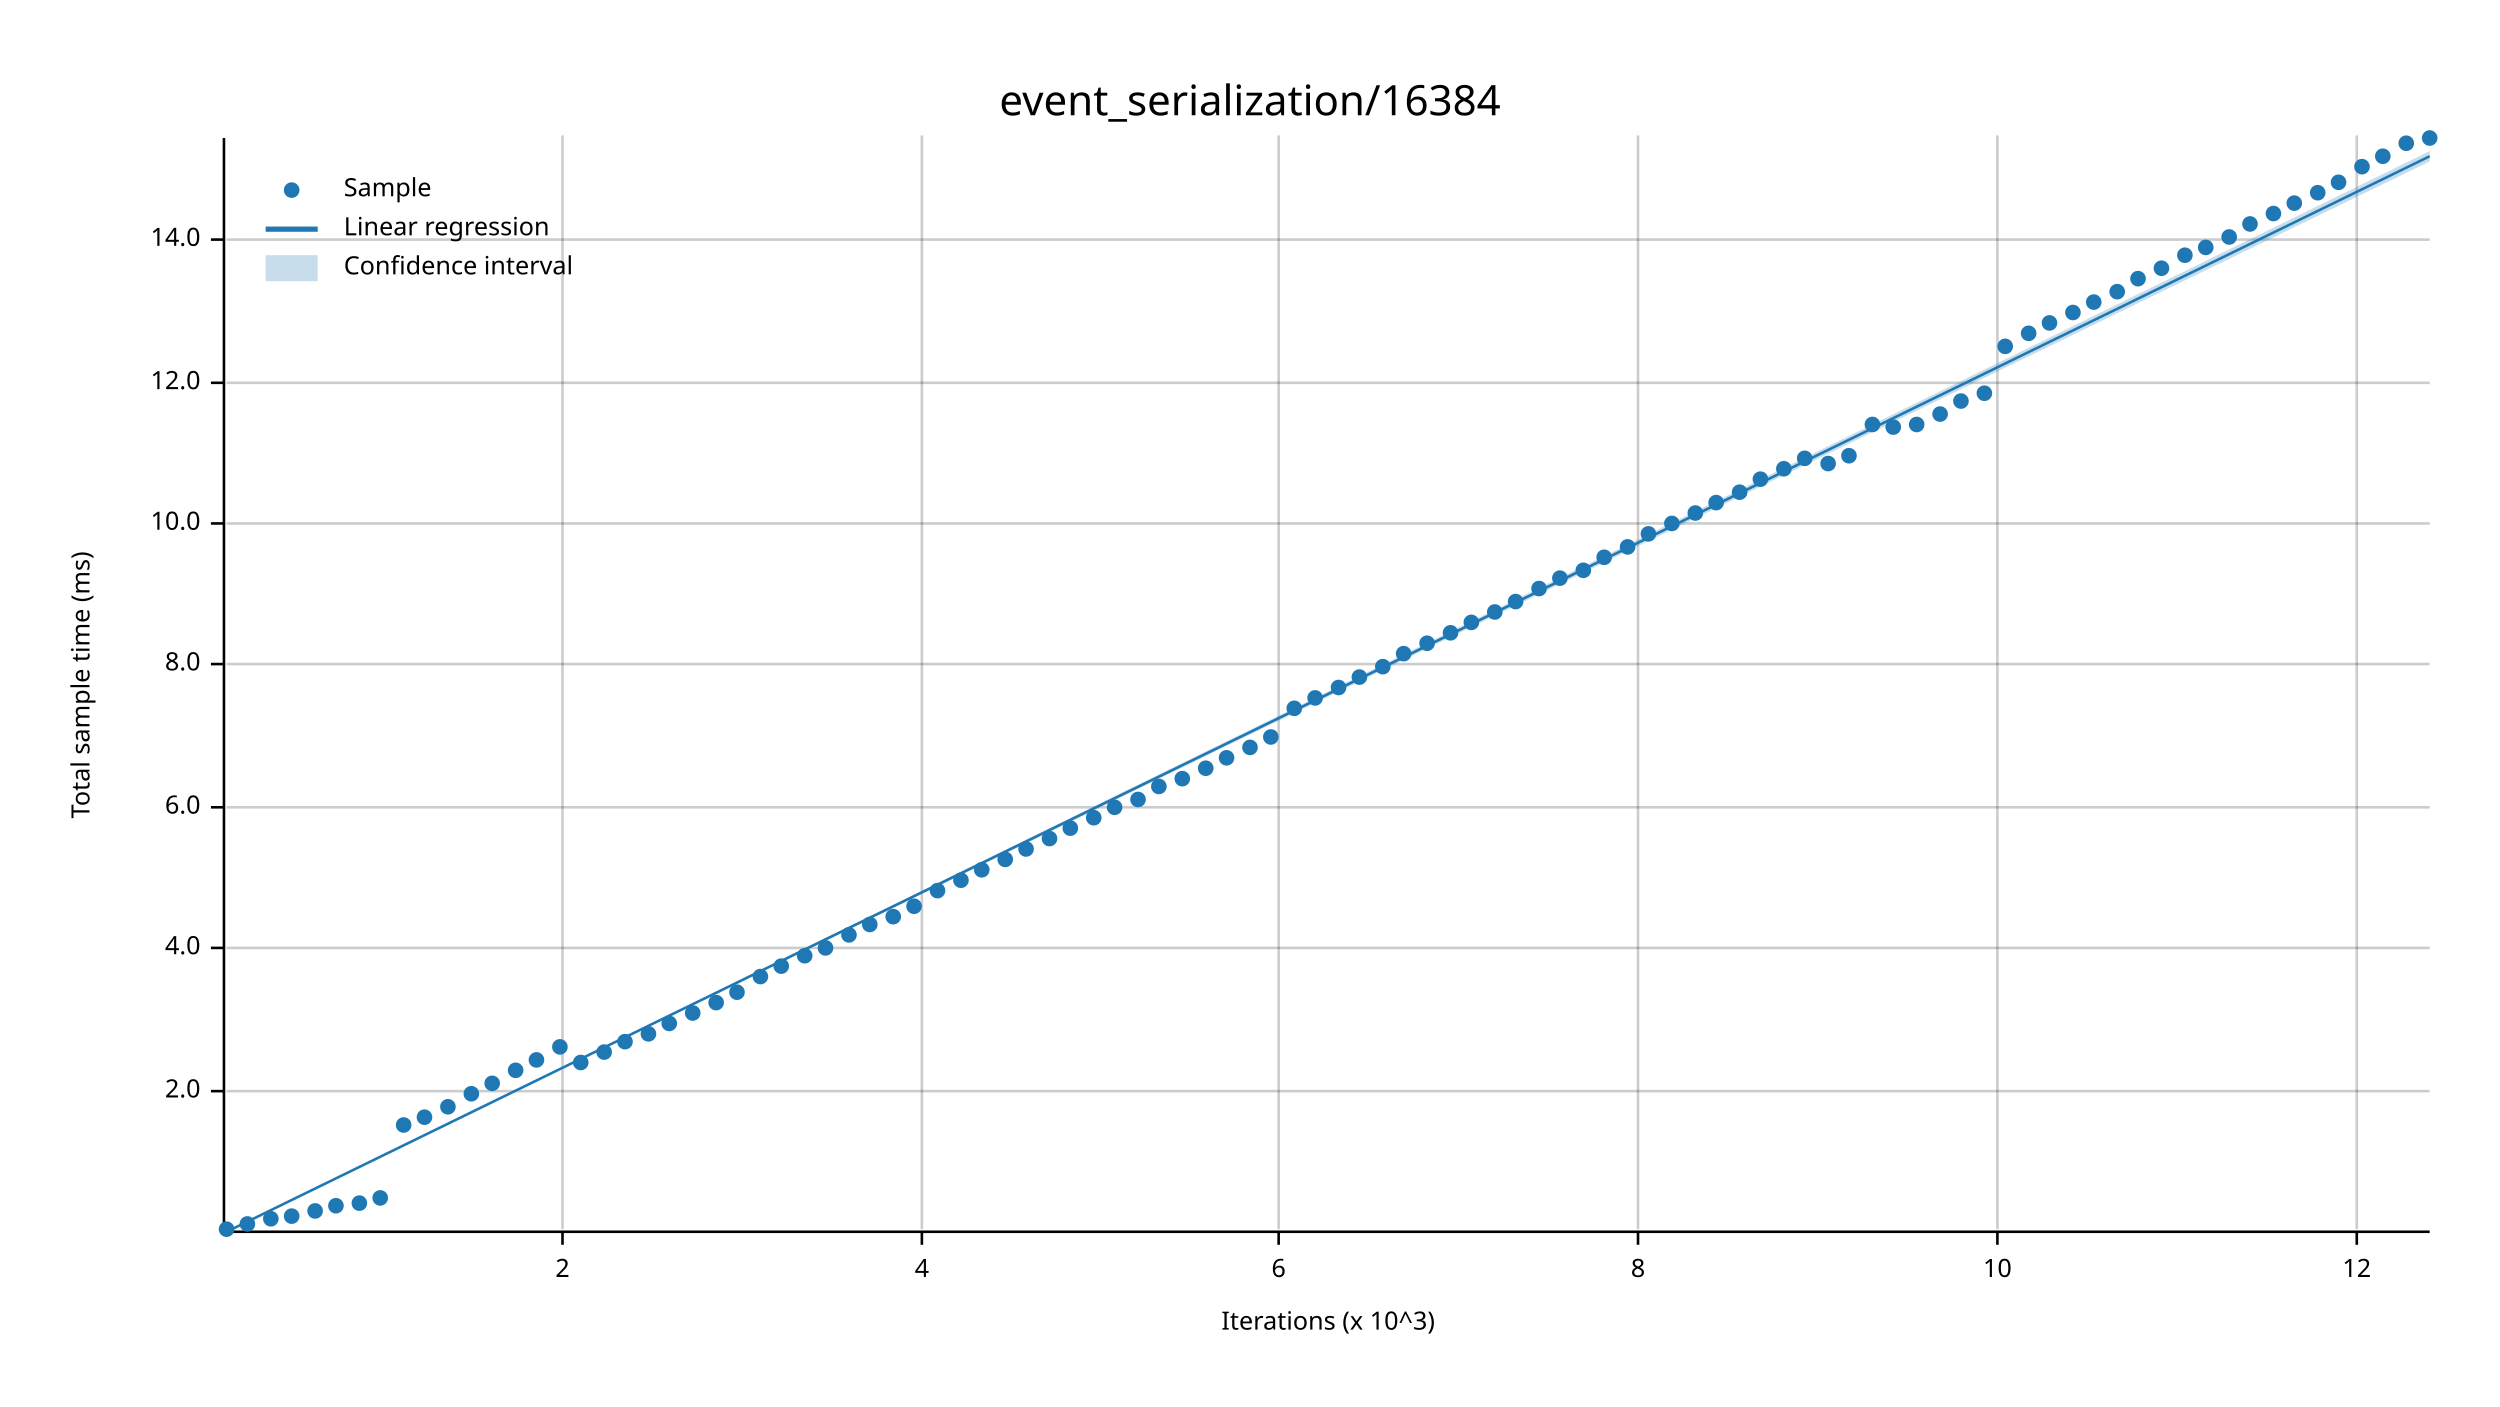
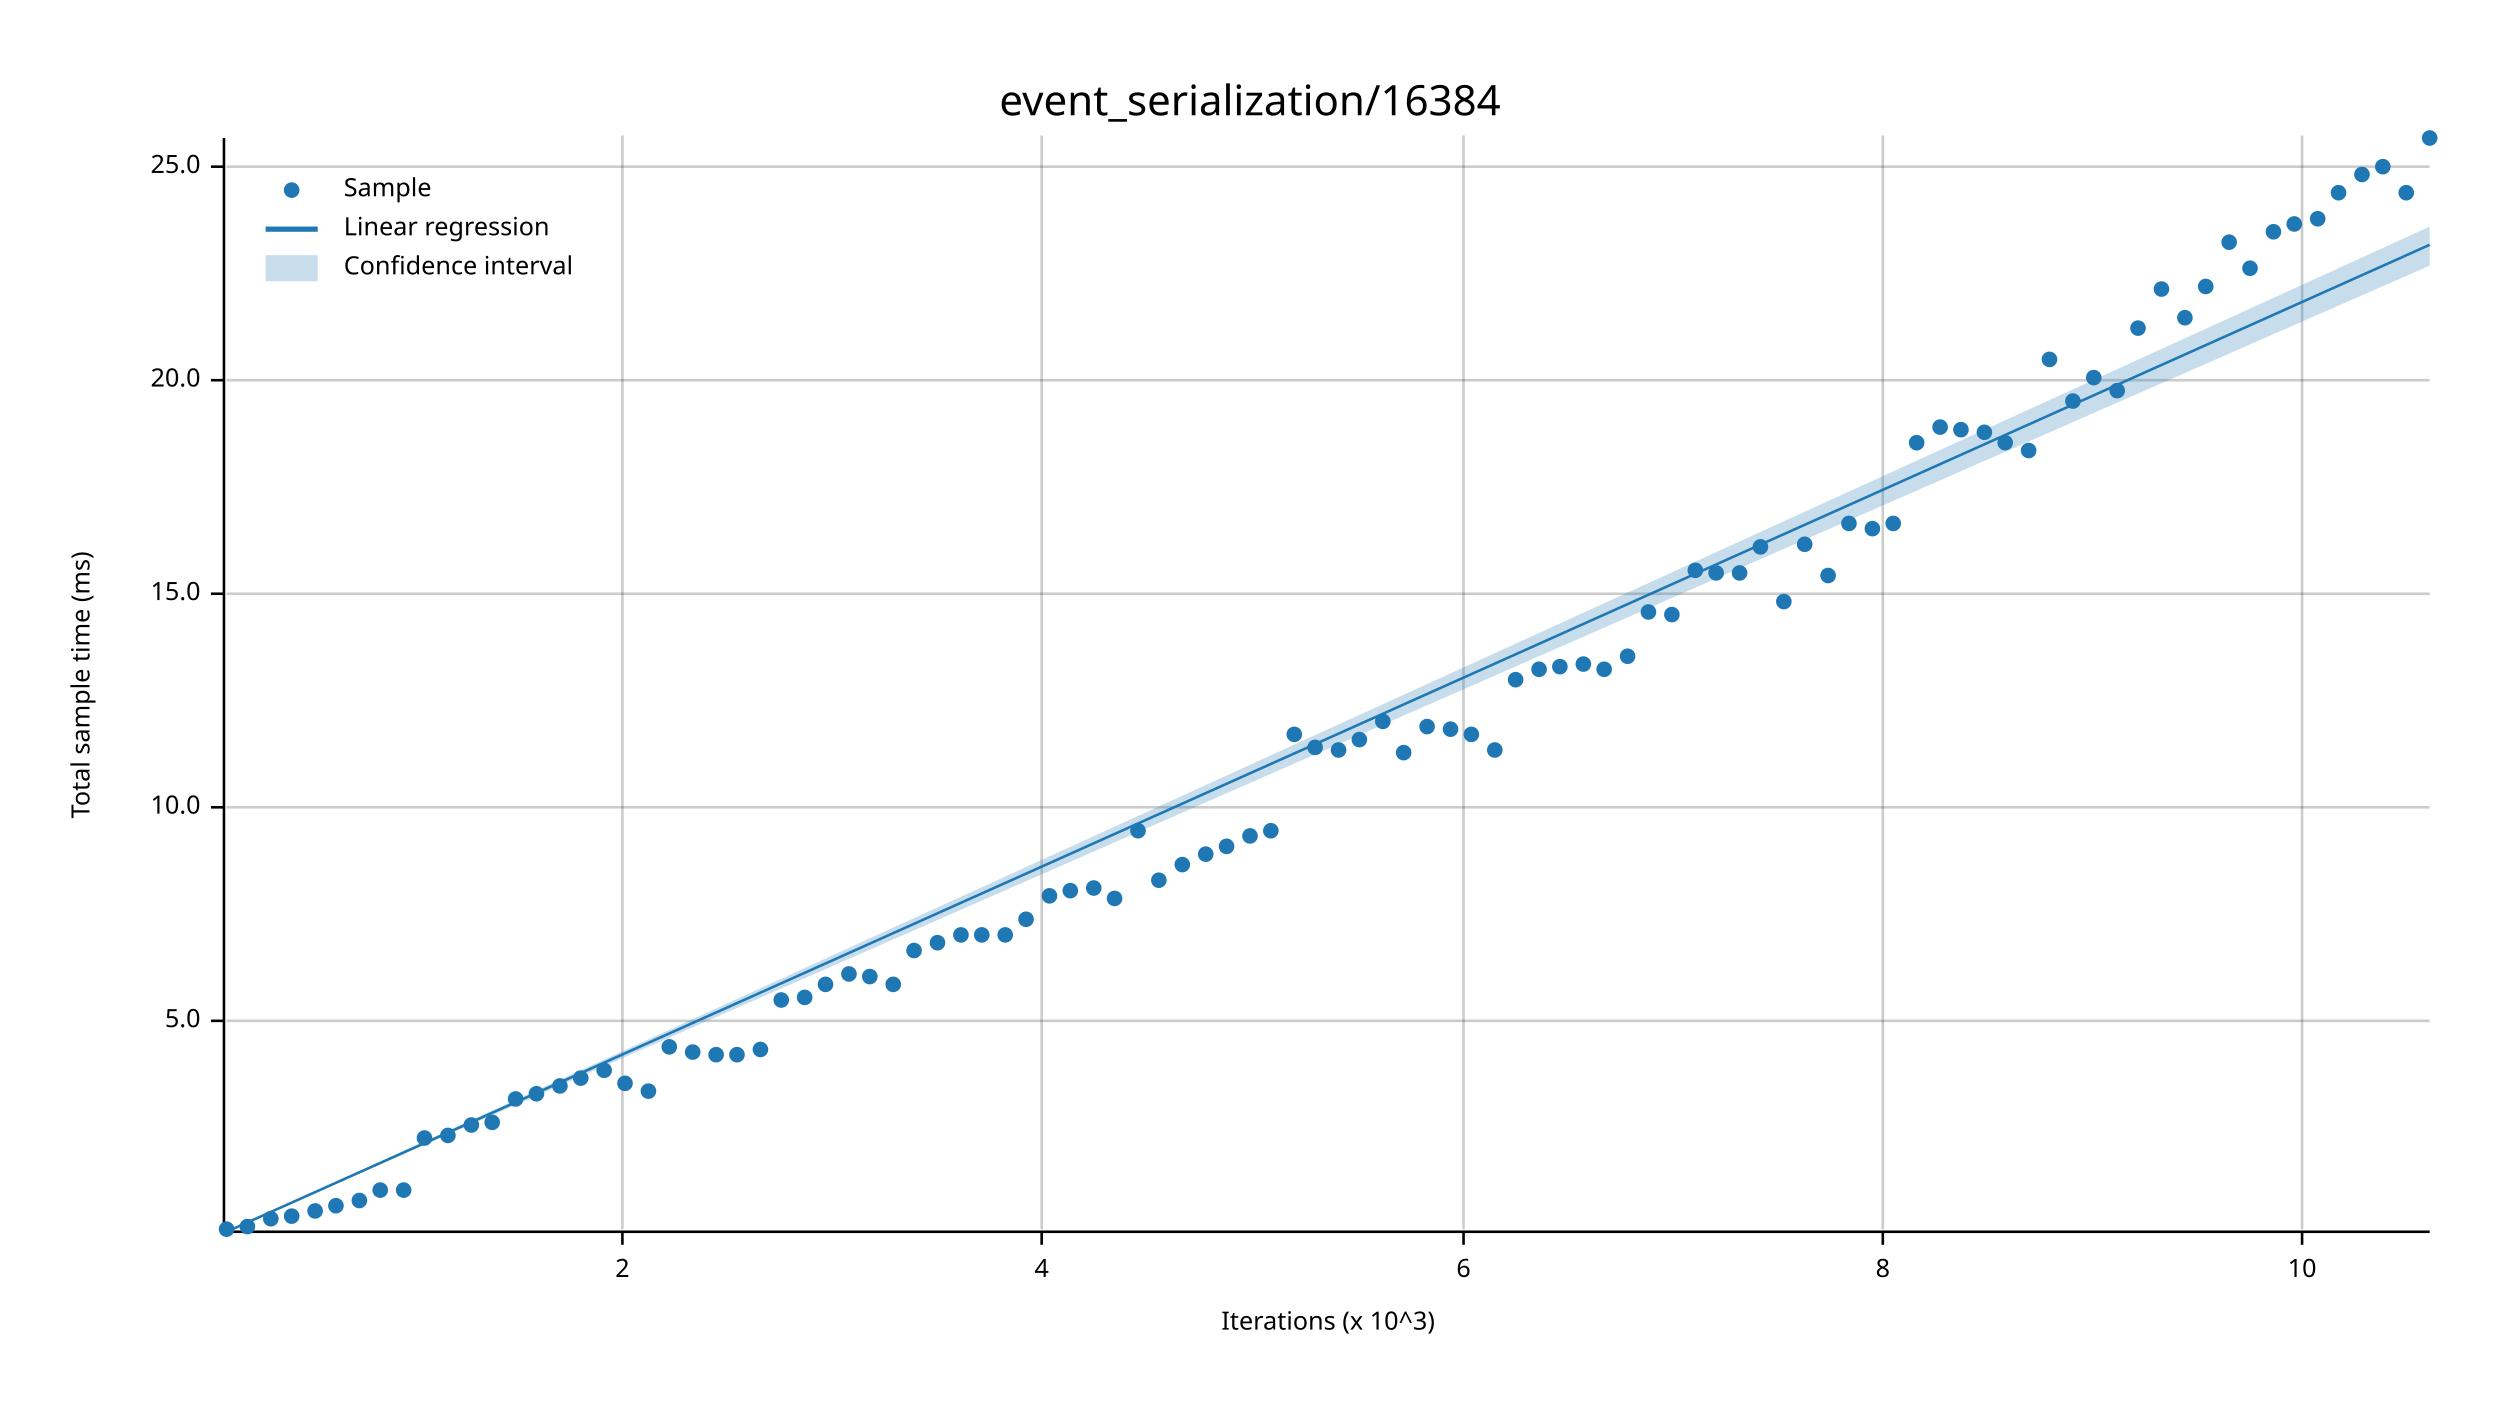
<svg xmlns="http://www.w3.org/2000/svg" width="960" height="540" viewBox="0 0 960 540">
  <text x="480" y="32" dy="0.76em" text-anchor="middle" font-family="sans-serif" font-size="16.129" opacity="1" fill="#000000">
event_serialization/16384
</text>
  <text x="27" y="263" dy="0.76em" text-anchor="middle" font-family="sans-serif" font-size="9.677" opacity="1" fill="#000000" transform="rotate(270, 27, 263)">
Total sample time (ms)
</text>
  <text x="510" y="513" dy="-0.5ex" text-anchor="middle" font-family="sans-serif" font-size="9.677" opacity="1" fill="#000000">
Iterations (x 10^3)
</text>
-   <line opacity="0.2" stroke="#000000" stroke-width="1" x1="216" y1="472" x2="216" y2="52" />
-   <line opacity="0.2" stroke="#000000" stroke-width="1" x1="354" y1="472" x2="354" y2="52" />
-   <line opacity="0.2" stroke="#000000" stroke-width="1" x1="491" y1="472" x2="491" y2="52" />
-   <line opacity="0.2" stroke="#000000" stroke-width="1" x1="629" y1="472" x2="629" y2="52" />
-   <line opacity="0.2" stroke="#000000" stroke-width="1" x1="767" y1="472" x2="767" y2="52" />
-   <line opacity="0.2" stroke="#000000" stroke-width="1" x1="905" y1="472" x2="905" y2="52" />
-   <line opacity="0.2" stroke="#000000" stroke-width="1" x1="87" y1="419" x2="933" y2="419" />
-   <line opacity="0.2" stroke="#000000" stroke-width="1" x1="87" y1="364" x2="933" y2="364" />
+   <line opacity="0.2" stroke="#000000" stroke-width="1" x1="239" y1="472" x2="239" y2="52" />
+   <line opacity="0.2" stroke="#000000" stroke-width="1" x1="400" y1="472" x2="400" y2="52" />
+   <line opacity="0.2" stroke="#000000" stroke-width="1" x1="562" y1="472" x2="562" y2="52" />
+   <line opacity="0.2" stroke="#000000" stroke-width="1" x1="723" y1="472" x2="723" y2="52" />
+   <line opacity="0.2" stroke="#000000" stroke-width="1" x1="884" y1="472" x2="884" y2="52" />
+   <line opacity="0.2" stroke="#000000" stroke-width="1" x1="87" y1="392" x2="933" y2="392" />
  <line opacity="0.2" stroke="#000000" stroke-width="1" x1="87" y1="310" x2="933" y2="310" />
-   <line opacity="0.2" stroke="#000000" stroke-width="1" x1="87" y1="255" x2="933" y2="255" />
-   <line opacity="0.2" stroke="#000000" stroke-width="1" x1="87" y1="201" x2="933" y2="201" />
-   <line opacity="0.2" stroke="#000000" stroke-width="1" x1="87" y1="147" x2="933" y2="147" />
-   <line opacity="0.2" stroke="#000000" stroke-width="1" x1="87" y1="92" x2="933" y2="92" />
+   <line opacity="0.2" stroke="#000000" stroke-width="1" x1="87" y1="228" x2="933" y2="228" />
+   <line opacity="0.2" stroke="#000000" stroke-width="1" x1="87" y1="146" x2="933" y2="146" />
+   <line opacity="0.2" stroke="#000000" stroke-width="1" x1="87" y1="64" x2="933" y2="64" />
  <polyline fill="none" opacity="1" stroke="#000000" stroke-width="1" points="86,53 86,473 " />
-   <text x="77" y="419" dy="0.5ex" text-anchor="end" font-family="sans-serif" font-size="9.677" opacity="1" fill="#000000">
- 2.0
+   <text x="77" y="392" dy="0.5ex" text-anchor="end" font-family="sans-serif" font-size="9.677" opacity="1" fill="#000000">
+ 5.0
</text>
-   <polyline fill="none" opacity="1" stroke="#000000" stroke-width="1" points="81,419 86,419 " />
-   <text x="77" y="364" dy="0.5ex" text-anchor="end" font-family="sans-serif" font-size="9.677" opacity="1" fill="#000000">
- 4.0
- </text>
-   <polyline fill="none" opacity="1" stroke="#000000" stroke-width="1" points="81,364 86,364 " />
+   <polyline fill="none" opacity="1" stroke="#000000" stroke-width="1" points="81,392 86,392 " />
  <text x="77" y="310" dy="0.5ex" text-anchor="end" font-family="sans-serif" font-size="9.677" opacity="1" fill="#000000">
- 6.0
+ 10.0
</text>
  <polyline fill="none" opacity="1" stroke="#000000" stroke-width="1" points="81,310 86,310 " />
-   <text x="77" y="255" dy="0.5ex" text-anchor="end" font-family="sans-serif" font-size="9.677" opacity="1" fill="#000000">
- 8.0
+   <text x="77" y="228" dy="0.5ex" text-anchor="end" font-family="sans-serif" font-size="9.677" opacity="1" fill="#000000">
+ 15.0
</text>
-   <polyline fill="none" opacity="1" stroke="#000000" stroke-width="1" points="81,255 86,255 " />
-   <text x="77" y="201" dy="0.5ex" text-anchor="end" font-family="sans-serif" font-size="9.677" opacity="1" fill="#000000">
- 10.0
+   <polyline fill="none" opacity="1" stroke="#000000" stroke-width="1" points="81,228 86,228 " />
+   <text x="77" y="146" dy="0.5ex" text-anchor="end" font-family="sans-serif" font-size="9.677" opacity="1" fill="#000000">
+ 20.0
</text>
-   <polyline fill="none" opacity="1" stroke="#000000" stroke-width="1" points="81,201 86,201 " />
-   <text x="77" y="147" dy="0.5ex" text-anchor="end" font-family="sans-serif" font-size="9.677" opacity="1" fill="#000000">
- 12.0
+   <polyline fill="none" opacity="1" stroke="#000000" stroke-width="1" points="81,146 86,146 " />
+   <text x="77" y="64" dy="0.5ex" text-anchor="end" font-family="sans-serif" font-size="9.677" opacity="1" fill="#000000">
+ 25.0
</text>
-   <polyline fill="none" opacity="1" stroke="#000000" stroke-width="1" points="81,147 86,147 " />
-   <text x="77" y="92" dy="0.5ex" text-anchor="end" font-family="sans-serif" font-size="9.677" opacity="1" fill="#000000">
- 14.0
- </text>
-   <polyline fill="none" opacity="1" stroke="#000000" stroke-width="1" points="81,92 86,92 " />
+   <polyline fill="none" opacity="1" stroke="#000000" stroke-width="1" points="81,64 86,64 " />
  <polyline fill="none" opacity="1" stroke="#000000" stroke-width="1" points="87,473 933,473 " />
-   <text x="216" y="483" dy="0.76em" text-anchor="middle" font-family="sans-serif" font-size="9.677" opacity="1" fill="#000000">
+   <text x="239" y="483" dy="0.76em" text-anchor="middle" font-family="sans-serif" font-size="9.677" opacity="1" fill="#000000">
2
</text>
-   <polyline fill="none" opacity="1" stroke="#000000" stroke-width="1" points="216,473 216,478 " />
-   <text x="354" y="483" dy="0.76em" text-anchor="middle" font-family="sans-serif" font-size="9.677" opacity="1" fill="#000000">
+   <polyline fill="none" opacity="1" stroke="#000000" stroke-width="1" points="239,473 239,478 " />
+   <text x="400" y="483" dy="0.76em" text-anchor="middle" font-family="sans-serif" font-size="9.677" opacity="1" fill="#000000">
4
</text>
-   <polyline fill="none" opacity="1" stroke="#000000" stroke-width="1" points="354,473 354,478 " />
-   <text x="491" y="483" dy="0.76em" text-anchor="middle" font-family="sans-serif" font-size="9.677" opacity="1" fill="#000000">
+   <polyline fill="none" opacity="1" stroke="#000000" stroke-width="1" points="400,473 400,478 " />
+   <text x="562" y="483" dy="0.76em" text-anchor="middle" font-family="sans-serif" font-size="9.677" opacity="1" fill="#000000">
6
</text>
-   <polyline fill="none" opacity="1" stroke="#000000" stroke-width="1" points="491,473 491,478 " />
-   <text x="629" y="483" dy="0.76em" text-anchor="middle" font-family="sans-serif" font-size="9.677" opacity="1" fill="#000000">
+   <polyline fill="none" opacity="1" stroke="#000000" stroke-width="1" points="562,473 562,478 " />
+   <text x="723" y="483" dy="0.76em" text-anchor="middle" font-family="sans-serif" font-size="9.677" opacity="1" fill="#000000">
8
</text>
-   <polyline fill="none" opacity="1" stroke="#000000" stroke-width="1" points="629,473 629,478 " />
-   <text x="767" y="483" dy="0.76em" text-anchor="middle" font-family="sans-serif" font-size="9.677" opacity="1" fill="#000000">
+   <polyline fill="none" opacity="1" stroke="#000000" stroke-width="1" points="723,473 723,478 " />
+   <text x="884" y="483" dy="0.76em" text-anchor="middle" font-family="sans-serif" font-size="9.677" opacity="1" fill="#000000">
10
</text>
-   <polyline fill="none" opacity="1" stroke="#000000" stroke-width="1" points="767,473 767,478 " />
-   <text x="905" y="483" dy="0.76em" text-anchor="middle" font-family="sans-serif" font-size="9.677" opacity="1" fill="#000000">
- 12
- </text>
-   <polyline fill="none" opacity="1" stroke="#000000" stroke-width="1" points="905,473 905,478 " />
+   <polyline fill="none" opacity="1" stroke="#000000" stroke-width="1" points="884,473 884,478 " />
  <circle cx="87" cy="472" r="3" opacity="1" fill="#1F78B4" stroke="none" stroke-width="1" />
-   <circle cx="95" cy="470" r="3" opacity="1" fill="#1F78B4" stroke="none" stroke-width="1" />
+   <circle cx="95" cy="471" r="3" opacity="1" fill="#1F78B4" stroke="none" stroke-width="1" />
  <circle cx="104" cy="468" r="3" opacity="1" fill="#1F78B4" stroke="none" stroke-width="1" />
  <circle cx="112" cy="467" r="3" opacity="1" fill="#1F78B4" stroke="none" stroke-width="1" />
  <circle cx="121" cy="465" r="3" opacity="1" fill="#1F78B4" stroke="none" stroke-width="1" />
  <circle cx="129" cy="463" r="3" opacity="1" fill="#1F78B4" stroke="none" stroke-width="1" />
-   <circle cx="138" cy="462" r="3" opacity="1" fill="#1F78B4" stroke="none" stroke-width="1" />
-   <circle cx="146" cy="460" r="3" opacity="1" fill="#1F78B4" stroke="none" stroke-width="1" />
-   <circle cx="155" cy="432" r="3" opacity="1" fill="#1F78B4" stroke="none" stroke-width="1" />
-   <circle cx="163" cy="429" r="3" opacity="1" fill="#1F78B4" stroke="none" stroke-width="1" />
-   <circle cx="172" cy="425" r="3" opacity="1" fill="#1F78B4" stroke="none" stroke-width="1" />
-   <circle cx="181" cy="420" r="3" opacity="1" fill="#1F78B4" stroke="none" stroke-width="1" />
-   <circle cx="189" cy="416" r="3" opacity="1" fill="#1F78B4" stroke="none" stroke-width="1" />
-   <circle cx="198" cy="411" r="3" opacity="1" fill="#1F78B4" stroke="none" stroke-width="1" />
-   <circle cx="206" cy="407" r="3" opacity="1" fill="#1F78B4" stroke="none" stroke-width="1" />
-   <circle cx="215" cy="402" r="3" opacity="1" fill="#1F78B4" stroke="none" stroke-width="1" />
-   <circle cx="223" cy="408" r="3" opacity="1" fill="#1F78B4" stroke="none" stroke-width="1" />
-   <circle cx="232" cy="404" r="3" opacity="1" fill="#1F78B4" stroke="none" stroke-width="1" />
-   <circle cx="240" cy="400" r="3" opacity="1" fill="#1F78B4" stroke="none" stroke-width="1" />
-   <circle cx="249" cy="397" r="3" opacity="1" fill="#1F78B4" stroke="none" stroke-width="1" />
-   <circle cx="257" cy="393" r="3" opacity="1" fill="#1F78B4" stroke="none" stroke-width="1" />
-   <circle cx="266" cy="389" r="3" opacity="1" fill="#1F78B4" stroke="none" stroke-width="1" />
-   <circle cx="275" cy="385" r="3" opacity="1" fill="#1F78B4" stroke="none" stroke-width="1" />
-   <circle cx="283" cy="381" r="3" opacity="1" fill="#1F78B4" stroke="none" stroke-width="1" />
-   <circle cx="292" cy="375" r="3" opacity="1" fill="#1F78B4" stroke="none" stroke-width="1" />
-   <circle cx="300" cy="371" r="3" opacity="1" fill="#1F78B4" stroke="none" stroke-width="1" />
-   <circle cx="309" cy="367" r="3" opacity="1" fill="#1F78B4" stroke="none" stroke-width="1" />
-   <circle cx="317" cy="364" r="3" opacity="1" fill="#1F78B4" stroke="none" stroke-width="1" />
-   <circle cx="326" cy="359" r="3" opacity="1" fill="#1F78B4" stroke="none" stroke-width="1" />
-   <circle cx="334" cy="355" r="3" opacity="1" fill="#1F78B4" stroke="none" stroke-width="1" />
-   <circle cx="343" cy="352" r="3" opacity="1" fill="#1F78B4" stroke="none" stroke-width="1" />
-   <circle cx="351" cy="348" r="3" opacity="1" fill="#1F78B4" stroke="none" stroke-width="1" />
-   <circle cx="360" cy="342" r="3" opacity="1" fill="#1F78B4" stroke="none" stroke-width="1" />
-   <circle cx="369" cy="338" r="3" opacity="1" fill="#1F78B4" stroke="none" stroke-width="1" />
-   <circle cx="377" cy="334" r="3" opacity="1" fill="#1F78B4" stroke="none" stroke-width="1" />
-   <circle cx="386" cy="330" r="3" opacity="1" fill="#1F78B4" stroke="none" stroke-width="1" />
-   <circle cx="394" cy="326" r="3" opacity="1" fill="#1F78B4" stroke="none" stroke-width="1" />
-   <circle cx="403" cy="322" r="3" opacity="1" fill="#1F78B4" stroke="none" stroke-width="1" />
-   <circle cx="411" cy="318" r="3" opacity="1" fill="#1F78B4" stroke="none" stroke-width="1" />
-   <circle cx="420" cy="314" r="3" opacity="1" fill="#1F78B4" stroke="none" stroke-width="1" />
-   <circle cx="428" cy="310" r="3" opacity="1" fill="#1F78B4" stroke="none" stroke-width="1" />
-   <circle cx="437" cy="307" r="3" opacity="1" fill="#1F78B4" stroke="none" stroke-width="1" />
-   <circle cx="445" cy="302" r="3" opacity="1" fill="#1F78B4" stroke="none" stroke-width="1" />
-   <circle cx="454" cy="299" r="3" opacity="1" fill="#1F78B4" stroke="none" stroke-width="1" />
-   <circle cx="463" cy="295" r="3" opacity="1" fill="#1F78B4" stroke="none" stroke-width="1" />
-   <circle cx="471" cy="291" r="3" opacity="1" fill="#1F78B4" stroke="none" stroke-width="1" />
-   <circle cx="480" cy="287" r="3" opacity="1" fill="#1F78B4" stroke="none" stroke-width="1" />
-   <circle cx="488" cy="283" r="3" opacity="1" fill="#1F78B4" stroke="none" stroke-width="1" />
-   <circle cx="497" cy="272" r="3" opacity="1" fill="#1F78B4" stroke="none" stroke-width="1" />
-   <circle cx="505" cy="268" r="3" opacity="1" fill="#1F78B4" stroke="none" stroke-width="1" />
-   <circle cx="514" cy="264" r="3" opacity="1" fill="#1F78B4" stroke="none" stroke-width="1" />
-   <circle cx="522" cy="260" r="3" opacity="1" fill="#1F78B4" stroke="none" stroke-width="1" />
-   <circle cx="531" cy="256" r="3" opacity="1" fill="#1F78B4" stroke="none" stroke-width="1" />
-   <circle cx="539" cy="251" r="3" opacity="1" fill="#1F78B4" stroke="none" stroke-width="1" />
-   <circle cx="548" cy="247" r="3" opacity="1" fill="#1F78B4" stroke="none" stroke-width="1" />
-   <circle cx="557" cy="243" r="3" opacity="1" fill="#1F78B4" stroke="none" stroke-width="1" />
-   <circle cx="565" cy="239" r="3" opacity="1" fill="#1F78B4" stroke="none" stroke-width="1" />
-   <circle cx="574" cy="235" r="3" opacity="1" fill="#1F78B4" stroke="none" stroke-width="1" />
-   <circle cx="582" cy="231" r="3" opacity="1" fill="#1F78B4" stroke="none" stroke-width="1" />
-   <circle cx="591" cy="226" r="3" opacity="1" fill="#1F78B4" stroke="none" stroke-width="1" />
-   <circle cx="599" cy="222" r="3" opacity="1" fill="#1F78B4" stroke="none" stroke-width="1" />
-   <circle cx="608" cy="219" r="3" opacity="1" fill="#1F78B4" stroke="none" stroke-width="1" />
-   <circle cx="616" cy="214" r="3" opacity="1" fill="#1F78B4" stroke="none" stroke-width="1" />
-   <circle cx="625" cy="210" r="3" opacity="1" fill="#1F78B4" stroke="none" stroke-width="1" />
-   <circle cx="633" cy="205" r="3" opacity="1" fill="#1F78B4" stroke="none" stroke-width="1" />
-   <circle cx="642" cy="201" r="3" opacity="1" fill="#1F78B4" stroke="none" stroke-width="1" />
-   <circle cx="651" cy="197" r="3" opacity="1" fill="#1F78B4" stroke="none" stroke-width="1" />
-   <circle cx="659" cy="193" r="3" opacity="1" fill="#1F78B4" stroke="none" stroke-width="1" />
-   <circle cx="668" cy="189" r="3" opacity="1" fill="#1F78B4" stroke="none" stroke-width="1" />
-   <circle cx="676" cy="184" r="3" opacity="1" fill="#1F78B4" stroke="none" stroke-width="1" />
-   <circle cx="685" cy="180" r="3" opacity="1" fill="#1F78B4" stroke="none" stroke-width="1" />
-   <circle cx="693" cy="176" r="3" opacity="1" fill="#1F78B4" stroke="none" stroke-width="1" />
-   <circle cx="702" cy="178" r="3" opacity="1" fill="#1F78B4" stroke="none" stroke-width="1" />
-   <circle cx="710" cy="175" r="3" opacity="1" fill="#1F78B4" stroke="none" stroke-width="1" />
-   <circle cx="719" cy="163" r="3" opacity="1" fill="#1F78B4" stroke="none" stroke-width="1" />
-   <circle cx="727" cy="164" r="3" opacity="1" fill="#1F78B4" stroke="none" stroke-width="1" />
-   <circle cx="736" cy="163" r="3" opacity="1" fill="#1F78B4" stroke="none" stroke-width="1" />
-   <circle cx="745" cy="159" r="3" opacity="1" fill="#1F78B4" stroke="none" stroke-width="1" />
-   <circle cx="753" cy="154" r="3" opacity="1" fill="#1F78B4" stroke="none" stroke-width="1" />
-   <circle cx="762" cy="151" r="3" opacity="1" fill="#1F78B4" stroke="none" stroke-width="1" />
-   <circle cx="770" cy="133" r="3" opacity="1" fill="#1F78B4" stroke="none" stroke-width="1" />
-   <circle cx="779" cy="128" r="3" opacity="1" fill="#1F78B4" stroke="none" stroke-width="1" />
-   <circle cx="787" cy="124" r="3" opacity="1" fill="#1F78B4" stroke="none" stroke-width="1" />
-   <circle cx="796" cy="120" r="3" opacity="1" fill="#1F78B4" stroke="none" stroke-width="1" />
-   <circle cx="804" cy="116" r="3" opacity="1" fill="#1F78B4" stroke="none" stroke-width="1" />
-   <circle cx="813" cy="112" r="3" opacity="1" fill="#1F78B4" stroke="none" stroke-width="1" />
-   <circle cx="821" cy="107" r="3" opacity="1" fill="#1F78B4" stroke="none" stroke-width="1" />
-   <circle cx="830" cy="103" r="3" opacity="1" fill="#1F78B4" stroke="none" stroke-width="1" />
-   <circle cx="839" cy="98" r="3" opacity="1" fill="#1F78B4" stroke="none" stroke-width="1" />
-   <circle cx="847" cy="95" r="3" opacity="1" fill="#1F78B4" stroke="none" stroke-width="1" />
-   <circle cx="856" cy="91" r="3" opacity="1" fill="#1F78B4" stroke="none" stroke-width="1" />
-   <circle cx="864" cy="86" r="3" opacity="1" fill="#1F78B4" stroke="none" stroke-width="1" />
-   <circle cx="873" cy="82" r="3" opacity="1" fill="#1F78B4" stroke="none" stroke-width="1" />
-   <circle cx="881" cy="78" r="3" opacity="1" fill="#1F78B4" stroke="none" stroke-width="1" />
-   <circle cx="890" cy="74" r="3" opacity="1" fill="#1F78B4" stroke="none" stroke-width="1" />
-   <circle cx="898" cy="70" r="3" opacity="1" fill="#1F78B4" stroke="none" stroke-width="1" />
-   <circle cx="907" cy="64" r="3" opacity="1" fill="#1F78B4" stroke="none" stroke-width="1" />
-   <circle cx="915" cy="60" r="3" opacity="1" fill="#1F78B4" stroke="none" stroke-width="1" />
-   <circle cx="924" cy="55" r="3" opacity="1" fill="#1F78B4" stroke="none" stroke-width="1" />
+   <circle cx="138" cy="461" r="3" opacity="1" fill="#1F78B4" stroke="none" stroke-width="1" />
+   <circle cx="146" cy="457" r="3" opacity="1" fill="#1F78B4" stroke="none" stroke-width="1" />
+   <circle cx="155" cy="457" r="3" opacity="1" fill="#1F78B4" stroke="none" stroke-width="1" />
+   <circle cx="163" cy="437" r="3" opacity="1" fill="#1F78B4" stroke="none" stroke-width="1" />
+   <circle cx="172" cy="436" r="3" opacity="1" fill="#1F78B4" stroke="none" stroke-width="1" />
+   <circle cx="181" cy="432" r="3" opacity="1" fill="#1F78B4" stroke="none" stroke-width="1" />
+   <circle cx="189" cy="431" r="3" opacity="1" fill="#1F78B4" stroke="none" stroke-width="1" />
+   <circle cx="198" cy="422" r="3" opacity="1" fill="#1F78B4" stroke="none" stroke-width="1" />
+   <circle cx="206" cy="420" r="3" opacity="1" fill="#1F78B4" stroke="none" stroke-width="1" />
+   <circle cx="215" cy="417" r="3" opacity="1" fill="#1F78B4" stroke="none" stroke-width="1" />
+   <circle cx="223" cy="414" r="3" opacity="1" fill="#1F78B4" stroke="none" stroke-width="1" />
+   <circle cx="232" cy="411" r="3" opacity="1" fill="#1F78B4" stroke="none" stroke-width="1" />
+   <circle cx="240" cy="416" r="3" opacity="1" fill="#1F78B4" stroke="none" stroke-width="1" />
+   <circle cx="249" cy="419" r="3" opacity="1" fill="#1F78B4" stroke="none" stroke-width="1" />
+   <circle cx="257" cy="402" r="3" opacity="1" fill="#1F78B4" stroke="none" stroke-width="1" />
+   <circle cx="266" cy="404" r="3" opacity="1" fill="#1F78B4" stroke="none" stroke-width="1" />
+   <circle cx="275" cy="405" r="3" opacity="1" fill="#1F78B4" stroke="none" stroke-width="1" />
+   <circle cx="283" cy="405" r="3" opacity="1" fill="#1F78B4" stroke="none" stroke-width="1" />
+   <circle cx="292" cy="403" r="3" opacity="1" fill="#1F78B4" stroke="none" stroke-width="1" />
+   <circle cx="300" cy="384" r="3" opacity="1" fill="#1F78B4" stroke="none" stroke-width="1" />
+   <circle cx="309" cy="383" r="3" opacity="1" fill="#1F78B4" stroke="none" stroke-width="1" />
+   <circle cx="317" cy="378" r="3" opacity="1" fill="#1F78B4" stroke="none" stroke-width="1" />
+   <circle cx="326" cy="374" r="3" opacity="1" fill="#1F78B4" stroke="none" stroke-width="1" />
+   <circle cx="334" cy="375" r="3" opacity="1" fill="#1F78B4" stroke="none" stroke-width="1" />
+   <circle cx="343" cy="378" r="3" opacity="1" fill="#1F78B4" stroke="none" stroke-width="1" />
+   <circle cx="351" cy="365" r="3" opacity="1" fill="#1F78B4" stroke="none" stroke-width="1" />
+   <circle cx="360" cy="362" r="3" opacity="1" fill="#1F78B4" stroke="none" stroke-width="1" />
+   <circle cx="369" cy="359" r="3" opacity="1" fill="#1F78B4" stroke="none" stroke-width="1" />
+   <circle cx="377" cy="359" r="3" opacity="1" fill="#1F78B4" stroke="none" stroke-width="1" />
+   <circle cx="386" cy="359" r="3" opacity="1" fill="#1F78B4" stroke="none" stroke-width="1" />
+   <circle cx="394" cy="353" r="3" opacity="1" fill="#1F78B4" stroke="none" stroke-width="1" />
+   <circle cx="403" cy="344" r="3" opacity="1" fill="#1F78B4" stroke="none" stroke-width="1" />
+   <circle cx="411" cy="342" r="3" opacity="1" fill="#1F78B4" stroke="none" stroke-width="1" />
+   <circle cx="420" cy="341" r="3" opacity="1" fill="#1F78B4" stroke="none" stroke-width="1" />
+   <circle cx="428" cy="345" r="3" opacity="1" fill="#1F78B4" stroke="none" stroke-width="1" />
+   <circle cx="437" cy="319" r="3" opacity="1" fill="#1F78B4" stroke="none" stroke-width="1" />
+   <circle cx="445" cy="338" r="3" opacity="1" fill="#1F78B4" stroke="none" stroke-width="1" />
+   <circle cx="454" cy="332" r="3" opacity="1" fill="#1F78B4" stroke="none" stroke-width="1" />
+   <circle cx="463" cy="328" r="3" opacity="1" fill="#1F78B4" stroke="none" stroke-width="1" />
+   <circle cx="471" cy="325" r="3" opacity="1" fill="#1F78B4" stroke="none" stroke-width="1" />
+   <circle cx="480" cy="321" r="3" opacity="1" fill="#1F78B4" stroke="none" stroke-width="1" />
+   <circle cx="488" cy="319" r="3" opacity="1" fill="#1F78B4" stroke="none" stroke-width="1" />
+   <circle cx="497" cy="282" r="3" opacity="1" fill="#1F78B4" stroke="none" stroke-width="1" />
+   <circle cx="505" cy="287" r="3" opacity="1" fill="#1F78B4" stroke="none" stroke-width="1" />
+   <circle cx="514" cy="288" r="3" opacity="1" fill="#1F78B4" stroke="none" stroke-width="1" />
+   <circle cx="522" cy="284" r="3" opacity="1" fill="#1F78B4" stroke="none" stroke-width="1" />
+   <circle cx="531" cy="277" r="3" opacity="1" fill="#1F78B4" stroke="none" stroke-width="1" />
+   <circle cx="539" cy="289" r="3" opacity="1" fill="#1F78B4" stroke="none" stroke-width="1" />
+   <circle cx="548" cy="279" r="3" opacity="1" fill="#1F78B4" stroke="none" stroke-width="1" />
+   <circle cx="557" cy="280" r="3" opacity="1" fill="#1F78B4" stroke="none" stroke-width="1" />
+   <circle cx="565" cy="282" r="3" opacity="1" fill="#1F78B4" stroke="none" stroke-width="1" />
+   <circle cx="574" cy="288" r="3" opacity="1" fill="#1F78B4" stroke="none" stroke-width="1" />
+   <circle cx="582" cy="261" r="3" opacity="1" fill="#1F78B4" stroke="none" stroke-width="1" />
+   <circle cx="591" cy="257" r="3" opacity="1" fill="#1F78B4" stroke="none" stroke-width="1" />
+   <circle cx="599" cy="256" r="3" opacity="1" fill="#1F78B4" stroke="none" stroke-width="1" />
+   <circle cx="608" cy="255" r="3" opacity="1" fill="#1F78B4" stroke="none" stroke-width="1" />
+   <circle cx="616" cy="257" r="3" opacity="1" fill="#1F78B4" stroke="none" stroke-width="1" />
+   <circle cx="625" cy="252" r="3" opacity="1" fill="#1F78B4" stroke="none" stroke-width="1" />
+   <circle cx="633" cy="235" r="3" opacity="1" fill="#1F78B4" stroke="none" stroke-width="1" />
+   <circle cx="642" cy="236" r="3" opacity="1" fill="#1F78B4" stroke="none" stroke-width="1" />
+   <circle cx="651" cy="219" r="3" opacity="1" fill="#1F78B4" stroke="none" stroke-width="1" />
+   <circle cx="659" cy="220" r="3" opacity="1" fill="#1F78B4" stroke="none" stroke-width="1" />
+   <circle cx="668" cy="220" r="3" opacity="1" fill="#1F78B4" stroke="none" stroke-width="1" />
+   <circle cx="676" cy="210" r="3" opacity="1" fill="#1F78B4" stroke="none" stroke-width="1" />
+   <circle cx="685" cy="231" r="3" opacity="1" fill="#1F78B4" stroke="none" stroke-width="1" />
+   <circle cx="693" cy="209" r="3" opacity="1" fill="#1F78B4" stroke="none" stroke-width="1" />
+   <circle cx="702" cy="221" r="3" opacity="1" fill="#1F78B4" stroke="none" stroke-width="1" />
+   <circle cx="710" cy="201" r="3" opacity="1" fill="#1F78B4" stroke="none" stroke-width="1" />
+   <circle cx="719" cy="203" r="3" opacity="1" fill="#1F78B4" stroke="none" stroke-width="1" />
+   <circle cx="727" cy="201" r="3" opacity="1" fill="#1F78B4" stroke="none" stroke-width="1" />
+   <circle cx="736" cy="170" r="3" opacity="1" fill="#1F78B4" stroke="none" stroke-width="1" />
+   <circle cx="745" cy="164" r="3" opacity="1" fill="#1F78B4" stroke="none" stroke-width="1" />
+   <circle cx="753" cy="165" r="3" opacity="1" fill="#1F78B4" stroke="none" stroke-width="1" />
+   <circle cx="762" cy="166" r="3" opacity="1" fill="#1F78B4" stroke="none" stroke-width="1" />
+   <circle cx="770" cy="170" r="3" opacity="1" fill="#1F78B4" stroke="none" stroke-width="1" />
+   <circle cx="779" cy="173" r="3" opacity="1" fill="#1F78B4" stroke="none" stroke-width="1" />
+   <circle cx="787" cy="138" r="3" opacity="1" fill="#1F78B4" stroke="none" stroke-width="1" />
+   <circle cx="796" cy="154" r="3" opacity="1" fill="#1F78B4" stroke="none" stroke-width="1" />
+   <circle cx="804" cy="145" r="3" opacity="1" fill="#1F78B4" stroke="none" stroke-width="1" />
+   <circle cx="813" cy="150" r="3" opacity="1" fill="#1F78B4" stroke="none" stroke-width="1" />
+   <circle cx="821" cy="126" r="3" opacity="1" fill="#1F78B4" stroke="none" stroke-width="1" />
+   <circle cx="830" cy="111" r="3" opacity="1" fill="#1F78B4" stroke="none" stroke-width="1" />
+   <circle cx="839" cy="122" r="3" opacity="1" fill="#1F78B4" stroke="none" stroke-width="1" />
+   <circle cx="847" cy="110" r="3" opacity="1" fill="#1F78B4" stroke="none" stroke-width="1" />
+   <circle cx="856" cy="93" r="3" opacity="1" fill="#1F78B4" stroke="none" stroke-width="1" />
+   <circle cx="864" cy="103" r="3" opacity="1" fill="#1F78B4" stroke="none" stroke-width="1" />
+   <circle cx="873" cy="89" r="3" opacity="1" fill="#1F78B4" stroke="none" stroke-width="1" />
+   <circle cx="881" cy="86" r="3" opacity="1" fill="#1F78B4" stroke="none" stroke-width="1" />
+   <circle cx="890" cy="84" r="3" opacity="1" fill="#1F78B4" stroke="none" stroke-width="1" />
+   <circle cx="898" cy="74" r="3" opacity="1" fill="#1F78B4" stroke="none" stroke-width="1" />
+   <circle cx="907" cy="67" r="3" opacity="1" fill="#1F78B4" stroke="none" stroke-width="1" />
+   <circle cx="915" cy="64" r="3" opacity="1" fill="#1F78B4" stroke="none" stroke-width="1" />
+   <circle cx="924" cy="74" r="3" opacity="1" fill="#1F78B4" stroke="none" stroke-width="1" />
  <circle cx="933" cy="53" r="3" opacity="1" fill="#1F78B4" stroke="none" stroke-width="1" />
-   <polyline fill="none" opacity="1" stroke="#1F78B4" stroke-width="1" points="87,473 933,60 " />
-   <polygon opacity="0.25" fill="#1F78B4" points="87,473 933,62 933,58 " />
+   <polyline fill="none" opacity="1" stroke="#1F78B4" stroke-width="1" points="87,473 933,94 " />
+   <polygon opacity="0.25" fill="#1F78B4" points="87,473 933,102 933,87 " />
  <text x="132" y="68" dy="0.76em" text-anchor="start" font-family="sans-serif" font-size="9.677" opacity="1" fill="#000000">
Sample
</text>
  <text x="132" y="83" dy="0.76em" text-anchor="start" font-family="sans-serif" font-size="9.677" opacity="1" fill="#000000">
Linear regression
</text>
  <text x="132" y="98" dy="0.76em" text-anchor="start" font-family="sans-serif" font-size="9.677" opacity="1" fill="#000000">
Confidence interval
</text>
  <circle cx="112" cy="73" r="3" opacity="1" fill="#1F78B4" stroke="none" stroke-width="1" />
  <polyline fill="none" opacity="1" stroke="#1F78B4" stroke-width="2" points="102,88 122,88 " />
  <rect x="102" y="98" width="20" height="10" opacity="0.25" fill="#1F78B4" stroke="none" />
</svg>
